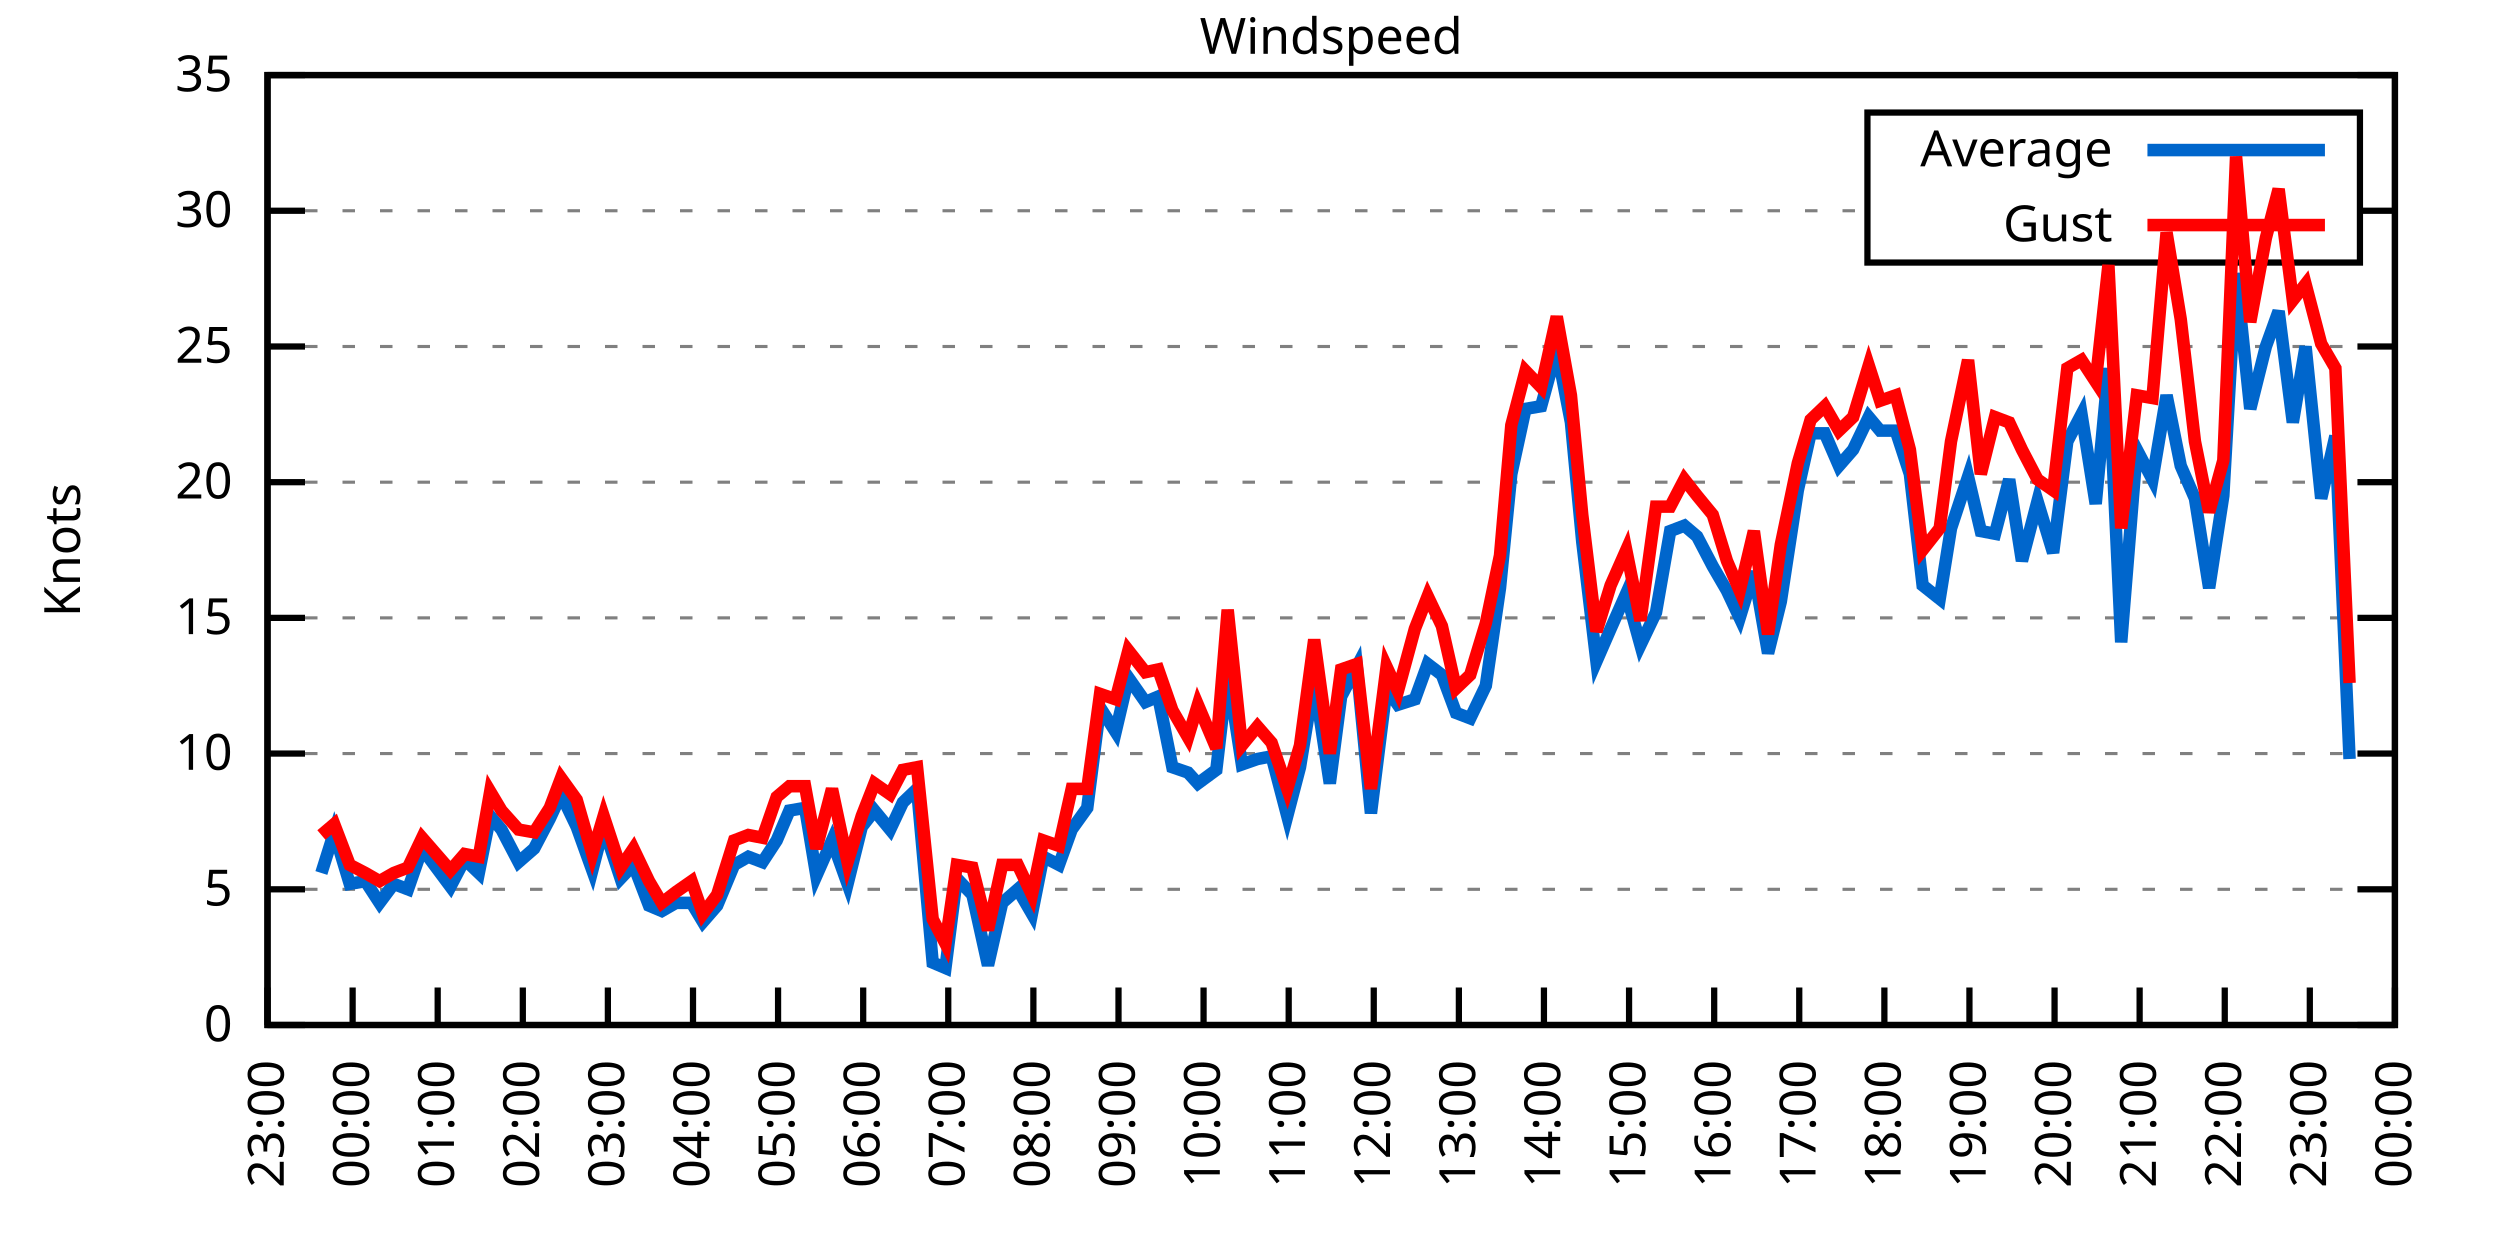
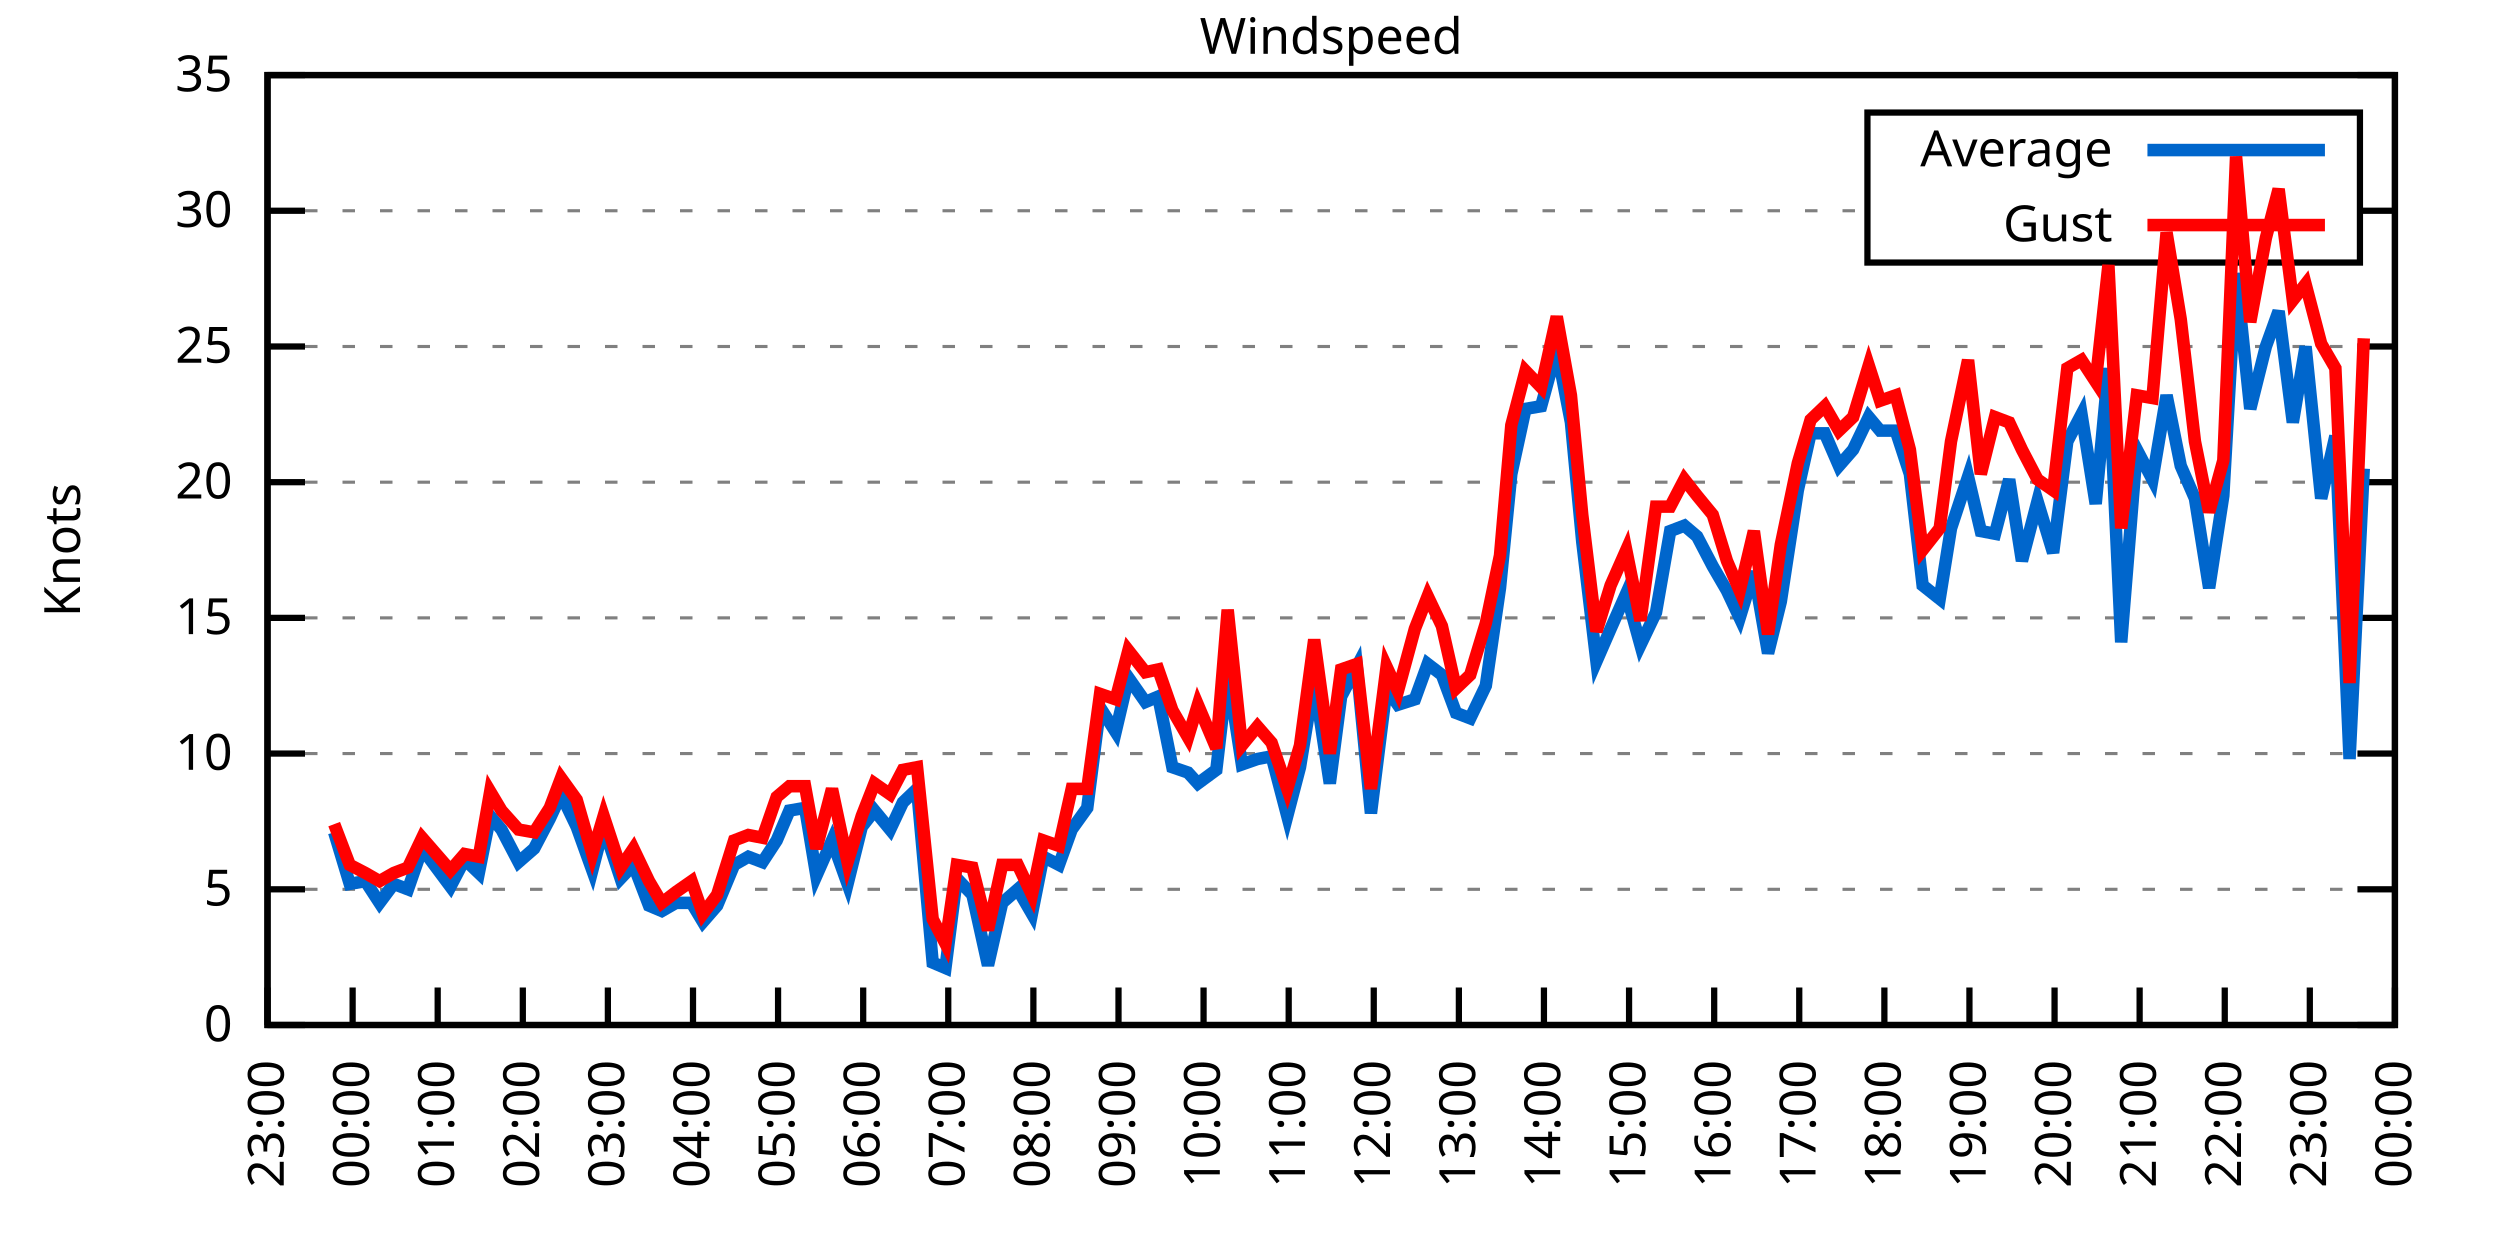
<svg xmlns="http://www.w3.org/2000/svg" xmlns:xlink="http://www.w3.org/1999/xlink" width="400" height="200" viewBox="0 0 400 200">
  <g id="gnuplot_canvas">
    <rect x="0" y="0" width="400" height="200" fill="none" />
    <defs>
      <circle id="gpDot" r="0.5" stroke-width="0.5" stroke="currentColor" />
      <path id="gpPt0" stroke-width="0.333" stroke="currentColor" d="M-1,0 h2 M0,-1 v2" />
      <path id="gpPt1" stroke-width="0.333" stroke="currentColor" d="M-1,-1 L1,1 M1,-1 L-1,1" />
      <path id="gpPt2" stroke-width="0.333" stroke="currentColor" d="M-1,0 L1,0 M0,-1 L0,1 M-1,-1 L1,1 M-1,1 L1,-1" />
      <rect id="gpPt3" stroke-width="0.333" stroke="currentColor" x="-1" y="-1" width="2" height="2" />
      <rect id="gpPt4" stroke-width="0.333" stroke="currentColor" fill="currentColor" x="-1" y="-1" width="2" height="2" />
      <circle id="gpPt5" stroke-width="0.333" stroke="currentColor" cx="0" cy="0" r="1" />
      <use xlink:href="#gpPt5" id="gpPt6" fill="currentColor" stroke="none" />
      <path id="gpPt7" stroke-width="0.333" stroke="currentColor" d="M0,-1.33 L-1.33,0.67 L1.33,0.67 z" />
      <use xlink:href="#gpPt7" id="gpPt8" fill="currentColor" stroke="none" />
      <use xlink:href="#gpPt7" id="gpPt9" stroke="currentColor" transform="rotate(180)" />
      <use xlink:href="#gpPt9" id="gpPt10" fill="currentColor" stroke="none" />
      <use xlink:href="#gpPt3" id="gpPt11" stroke="currentColor" transform="rotate(45)" />
      <use xlink:href="#gpPt11" id="gpPt12" fill="currentColor" stroke="none" />
      <path id="gpPt13" stroke-width="0.333" stroke="currentColor" d="M0,1.330 L1.265,0.411 L0.782,-1.067 L-0.782,-1.076 L-1.265,0.411 z" />
      <use xlink:href="#gpPt13" id="gpPt14" fill="currentColor" stroke="none" />
      <filter id="textbox" filterUnits="objectBoundingBox" x="0" y="0" height="1" width="1">
        <feFlood flood-color="white" flood-opacity="1" result="bgnd" />
        <feComposite in="SourceGraphic" in2="bgnd" operator="atop" />
      </filter>
      <filter id="greybox" filterUnits="objectBoundingBox" x="0" y="0" height="1" width="1">
        <feFlood flood-color="lightgrey" flood-opacity="1" result="grey" />
        <feComposite in="SourceGraphic" in2="grey" operator="atop" />
      </filter>
    </defs>
    <g fill="none" color="white" stroke="currentColor" stroke-width="1.00" stroke-linecap="butt" stroke-linejoin="miter">
</g>
    <g fill="none" color="black" stroke="currentColor" stroke-width="1.00" stroke-linecap="butt" stroke-linejoin="miter">
      <g stroke="none" shape-rendering="crispEdges">
        <polygon fill="rgb(255, 255, 255)" points="42.80,164.00 383.18,164.00 383.18,12.02 42.80,12.02 " />
      </g>
    </g>
    <g fill="none" color="black" stroke="currentColor" stroke-width="1.00" stroke-linecap="butt" stroke-linejoin="miter">
</g>
    <g fill="none" color="black" stroke="black" stroke-width="0.50" stroke-linecap="butt" stroke-linejoin="miter">
</g>
    <g fill="none" color="gray" stroke="currentColor" stroke-width="0.50" stroke-linecap="butt" stroke-linejoin="miter">
      <path stroke="gray" stroke-dasharray="2,4" class="gridline" d="M42.80,164.00 L383.19,164.00  " />
    </g>
    <g fill="none" color="gray" stroke="gray" stroke-width="1.00" stroke-linecap="butt" stroke-linejoin="miter">
</g>
    <g fill="none" color="black" stroke="currentColor" stroke-width="1.00" stroke-linecap="butt" stroke-linejoin="miter">
      <path stroke="black" d="M42.80,164.00 L48.80,164.00 M383.19,164.00 L377.19,164.00  " />
      <g transform="translate(37.20,166.60)" stroke="none" fill="black" font-family="Sans" font-size="8.00" text-anchor="end">
        <text>
          <tspan font-family="Sans"> 0</tspan>
        </text>
      </g>
    </g>
    <g fill="none" color="black" stroke="currentColor" stroke-width="1.00" stroke-linecap="butt" stroke-linejoin="miter">
</g>
    <g fill="none" color="black" stroke="black" stroke-width="0.50" stroke-linecap="butt" stroke-linejoin="miter">
</g>
    <g fill="none" color="gray" stroke="currentColor" stroke-width="0.50" stroke-linecap="butt" stroke-linejoin="miter">
      <path stroke="gray" stroke-dasharray="2,4" class="gridline" d="M42.80,142.29 L383.19,142.29  " />
    </g>
    <g fill="none" color="gray" stroke="gray" stroke-width="1.00" stroke-linecap="butt" stroke-linejoin="miter">
</g>
    <g fill="none" color="black" stroke="currentColor" stroke-width="1.00" stroke-linecap="butt" stroke-linejoin="miter">
      <path stroke="black" d="M42.80,142.29 L48.80,142.29 M383.19,142.29 L377.19,142.29  " />
      <g transform="translate(37.20,144.89)" stroke="none" fill="black" font-family="Sans" font-size="8.00" text-anchor="end">
        <text>
          <tspan font-family="Sans"> 5</tspan>
        </text>
      </g>
    </g>
    <g fill="none" color="black" stroke="currentColor" stroke-width="1.00" stroke-linecap="butt" stroke-linejoin="miter">
</g>
    <g fill="none" color="black" stroke="black" stroke-width="0.50" stroke-linecap="butt" stroke-linejoin="miter">
</g>
    <g fill="none" color="gray" stroke="currentColor" stroke-width="0.50" stroke-linecap="butt" stroke-linejoin="miter">
      <path stroke="gray" stroke-dasharray="2,4" class="gridline" d="M42.80,120.57 L383.19,120.57  " />
    </g>
    <g fill="none" color="gray" stroke="gray" stroke-width="1.00" stroke-linecap="butt" stroke-linejoin="miter">
</g>
    <g fill="none" color="black" stroke="currentColor" stroke-width="1.00" stroke-linecap="butt" stroke-linejoin="miter">
      <path stroke="black" d="M42.80,120.57 L48.80,120.57 M383.19,120.57 L377.19,120.57  " />
      <g transform="translate(37.20,123.17)" stroke="none" fill="black" font-family="Sans" font-size="8.00" text-anchor="end">
        <text>
          <tspan font-family="Sans"> 10</tspan>
        </text>
      </g>
    </g>
    <g fill="none" color="black" stroke="currentColor" stroke-width="1.00" stroke-linecap="butt" stroke-linejoin="miter">
</g>
    <g fill="none" color="black" stroke="black" stroke-width="0.50" stroke-linecap="butt" stroke-linejoin="miter">
</g>
    <g fill="none" color="gray" stroke="currentColor" stroke-width="0.50" stroke-linecap="butt" stroke-linejoin="miter">
      <path stroke="gray" stroke-dasharray="2,4" class="gridline" d="M42.80,98.86 L383.19,98.86  " />
    </g>
    <g fill="none" color="gray" stroke="gray" stroke-width="1.00" stroke-linecap="butt" stroke-linejoin="miter">
</g>
    <g fill="none" color="black" stroke="currentColor" stroke-width="1.00" stroke-linecap="butt" stroke-linejoin="miter">
      <path stroke="black" d="M42.80,98.86 L48.80,98.86 M383.19,98.86 L377.19,98.86  " />
      <g transform="translate(37.20,101.46)" stroke="none" fill="black" font-family="Sans" font-size="8.00" text-anchor="end">
        <text>
          <tspan font-family="Sans"> 15</tspan>
        </text>
      </g>
    </g>
    <g fill="none" color="black" stroke="currentColor" stroke-width="1.00" stroke-linecap="butt" stroke-linejoin="miter">
</g>
    <g fill="none" color="black" stroke="black" stroke-width="0.50" stroke-linecap="butt" stroke-linejoin="miter">
</g>
    <g fill="none" color="gray" stroke="currentColor" stroke-width="0.50" stroke-linecap="butt" stroke-linejoin="miter">
      <path stroke="gray" stroke-dasharray="2,4" class="gridline" d="M42.80,77.15 L383.19,77.15  " />
    </g>
    <g fill="none" color="gray" stroke="gray" stroke-width="1.00" stroke-linecap="butt" stroke-linejoin="miter">
</g>
    <g fill="none" color="black" stroke="currentColor" stroke-width="1.00" stroke-linecap="butt" stroke-linejoin="miter">
      <path stroke="black" d="M42.80,77.15 L48.80,77.15 M383.19,77.15 L377.19,77.15  " />
      <g transform="translate(37.20,79.75)" stroke="none" fill="black" font-family="Sans" font-size="8.00" text-anchor="end">
        <text>
          <tspan font-family="Sans"> 20</tspan>
        </text>
      </g>
    </g>
    <g fill="none" color="black" stroke="currentColor" stroke-width="1.00" stroke-linecap="butt" stroke-linejoin="miter">
</g>
    <g fill="none" color="black" stroke="black" stroke-width="0.50" stroke-linecap="butt" stroke-linejoin="miter">
</g>
    <g fill="none" color="gray" stroke="currentColor" stroke-width="0.50" stroke-linecap="butt" stroke-linejoin="miter">
      <path stroke="gray" stroke-dasharray="2,4" class="gridline" d="M42.80,55.44 L383.19,55.44  " />
    </g>
    <g fill="none" color="gray" stroke="gray" stroke-width="1.00" stroke-linecap="butt" stroke-linejoin="miter">
</g>
    <g fill="none" color="black" stroke="currentColor" stroke-width="1.00" stroke-linecap="butt" stroke-linejoin="miter">
      <path stroke="black" d="M42.80,55.44 L48.80,55.44 M383.19,55.44 L377.19,55.44  " />
      <g transform="translate(37.20,58.04)" stroke="none" fill="black" font-family="Sans" font-size="8.00" text-anchor="end">
        <text>
          <tspan font-family="Sans"> 25</tspan>
        </text>
      </g>
    </g>
    <g fill="none" color="black" stroke="currentColor" stroke-width="1.00" stroke-linecap="butt" stroke-linejoin="miter">
</g>
    <g fill="none" color="black" stroke="black" stroke-width="0.50" stroke-linecap="butt" stroke-linejoin="miter">
</g>
    <g fill="none" color="gray" stroke="currentColor" stroke-width="0.50" stroke-linecap="butt" stroke-linejoin="miter">
      <path stroke="gray" stroke-dasharray="2,4" class="gridline" d="M42.80,33.72 L298.79,33.72 M377.59,33.72 L383.19,33.72  " />
    </g>
    <g fill="none" color="gray" stroke="gray" stroke-width="1.00" stroke-linecap="butt" stroke-linejoin="miter">
</g>
    <g fill="none" color="black" stroke="currentColor" stroke-width="1.00" stroke-linecap="butt" stroke-linejoin="miter">
      <path stroke="black" d="M42.80,33.72 L48.80,33.72 M383.19,33.72 L377.19,33.72  " />
      <g transform="translate(37.20,36.32)" stroke="none" fill="black" font-family="Sans" font-size="8.00" text-anchor="end">
        <text>
          <tspan font-family="Sans"> 30</tspan>
        </text>
      </g>
    </g>
    <g fill="none" color="black" stroke="currentColor" stroke-width="1.00" stroke-linecap="butt" stroke-linejoin="miter">
</g>
    <g fill="none" color="black" stroke="black" stroke-width="0.50" stroke-linecap="butt" stroke-linejoin="miter">
</g>
    <g fill="none" color="gray" stroke="currentColor" stroke-width="0.50" stroke-linecap="butt" stroke-linejoin="miter">
      <path stroke="gray" stroke-dasharray="2,4" class="gridline" d="M42.80,12.01 L383.19,12.01  " />
    </g>
    <g fill="none" color="gray" stroke="gray" stroke-width="1.00" stroke-linecap="butt" stroke-linejoin="miter">
</g>
    <g fill="none" color="black" stroke="currentColor" stroke-width="1.00" stroke-linecap="butt" stroke-linejoin="miter">
      <path stroke="black" d="M42.80,12.01 L48.80,12.01 M383.19,12.01 L377.19,12.01  " />
      <g transform="translate(37.20,14.61)" stroke="none" fill="black" font-family="Sans" font-size="8.00" text-anchor="end">
        <text>
          <tspan font-family="Sans"> 35</tspan>
        </text>
      </g>
    </g>
    <g fill="none" color="black" stroke="currentColor" stroke-width="1.00" stroke-linecap="butt" stroke-linejoin="miter">
      <path stroke="black" d="M42.80,164.00 L42.80,158.00  " />
      <g transform="translate(45.40,169.60) rotate(270.00)" stroke="none" fill="black" font-family="Sans" font-size="8.00" text-anchor="end">
        <text>
          <tspan font-family="Sans">23:00</tspan>
        </text>
      </g>
    </g>
    <g fill="none" color="black" stroke="currentColor" stroke-width="1.00" stroke-linecap="butt" stroke-linejoin="miter">
      <path stroke="black" d="M56.42,164.00 L56.42,158.00  " />
      <g transform="translate(59.02,169.60) rotate(270.00)" stroke="none" fill="black" font-family="Sans" font-size="8.00" text-anchor="end">
        <text>
          <tspan font-family="Sans">00:00</tspan>
        </text>
      </g>
    </g>
    <g fill="none" color="black" stroke="currentColor" stroke-width="1.00" stroke-linecap="butt" stroke-linejoin="miter">
      <path stroke="black" d="M70.03,164.00 L70.03,158.00  " />
      <g transform="translate(72.63,169.60) rotate(270.00)" stroke="none" fill="black" font-family="Sans" font-size="8.00" text-anchor="end">
        <text>
          <tspan font-family="Sans">01:00</tspan>
        </text>
      </g>
    </g>
    <g fill="none" color="black" stroke="currentColor" stroke-width="1.00" stroke-linecap="butt" stroke-linejoin="miter">
      <path stroke="black" d="M83.65,164.00 L83.65,158.00  " />
      <g transform="translate(86.25,169.60) rotate(270.00)" stroke="none" fill="black" font-family="Sans" font-size="8.00" text-anchor="end">
        <text>
          <tspan font-family="Sans">02:00</tspan>
        </text>
      </g>
    </g>
    <g fill="none" color="black" stroke="currentColor" stroke-width="1.00" stroke-linecap="butt" stroke-linejoin="miter">
      <path stroke="black" d="M97.26,164.00 L97.26,158.00  " />
      <g transform="translate(99.86,169.60) rotate(270.00)" stroke="none" fill="black" font-family="Sans" font-size="8.00" text-anchor="end">
        <text>
          <tspan font-family="Sans">03:00</tspan>
        </text>
      </g>
    </g>
    <g fill="none" color="black" stroke="currentColor" stroke-width="1.00" stroke-linecap="butt" stroke-linejoin="miter">
      <path stroke="black" d="M110.88,164.00 L110.88,158.00  " />
      <g transform="translate(113.48,169.60) rotate(270.00)" stroke="none" fill="black" font-family="Sans" font-size="8.00" text-anchor="end">
        <text>
          <tspan font-family="Sans">04:00</tspan>
        </text>
      </g>
    </g>
    <g fill="none" color="black" stroke="currentColor" stroke-width="1.00" stroke-linecap="butt" stroke-linejoin="miter">
      <path stroke="black" d="M124.49,164.00 L124.49,158.00  " />
      <g transform="translate(127.09,169.60) rotate(270.00)" stroke="none" fill="black" font-family="Sans" font-size="8.00" text-anchor="end">
        <text>
          <tspan font-family="Sans">05:00</tspan>
        </text>
      </g>
    </g>
    <g fill="none" color="black" stroke="currentColor" stroke-width="1.00" stroke-linecap="butt" stroke-linejoin="miter">
      <path stroke="black" d="M138.11,164.00 L138.11,158.00  " />
      <g transform="translate(140.71,169.60) rotate(270.00)" stroke="none" fill="black" font-family="Sans" font-size="8.00" text-anchor="end">
        <text>
          <tspan font-family="Sans">06:00</tspan>
        </text>
      </g>
    </g>
    <g fill="none" color="black" stroke="currentColor" stroke-width="1.00" stroke-linecap="butt" stroke-linejoin="miter">
      <path stroke="black" d="M151.72,164.00 L151.72,158.00  " />
      <g transform="translate(154.32,169.60) rotate(270.00)" stroke="none" fill="black" font-family="Sans" font-size="8.00" text-anchor="end">
        <text>
          <tspan font-family="Sans">07:00</tspan>
        </text>
      </g>
    </g>
    <g fill="none" color="black" stroke="currentColor" stroke-width="1.00" stroke-linecap="butt" stroke-linejoin="miter">
      <path stroke="black" d="M165.34,164.00 L165.34,158.00  " />
      <g transform="translate(167.94,169.60) rotate(270.00)" stroke="none" fill="black" font-family="Sans" font-size="8.00" text-anchor="end">
        <text>
          <tspan font-family="Sans">08:00</tspan>
        </text>
      </g>
    </g>
    <g fill="none" color="black" stroke="currentColor" stroke-width="1.00" stroke-linecap="butt" stroke-linejoin="miter">
      <path stroke="black" d="M178.96,164.00 L178.96,158.00  " />
      <g transform="translate(181.56,169.60) rotate(270.00)" stroke="none" fill="black" font-family="Sans" font-size="8.00" text-anchor="end">
        <text>
          <tspan font-family="Sans">09:00</tspan>
        </text>
      </g>
    </g>
    <g fill="none" color="black" stroke="currentColor" stroke-width="1.00" stroke-linecap="butt" stroke-linejoin="miter">
      <path stroke="black" d="M192.57,164.00 L192.57,158.00  " />
      <g transform="translate(195.17,169.60) rotate(270.00)" stroke="none" fill="black" font-family="Sans" font-size="8.00" text-anchor="end">
        <text>
          <tspan font-family="Sans">10:00</tspan>
        </text>
      </g>
    </g>
    <g fill="none" color="black" stroke="currentColor" stroke-width="1.00" stroke-linecap="butt" stroke-linejoin="miter">
      <path stroke="black" d="M206.19,164.00 L206.19,158.00  " />
      <g transform="translate(208.79,169.60) rotate(270.00)" stroke="none" fill="black" font-family="Sans" font-size="8.00" text-anchor="end">
        <text>
          <tspan font-family="Sans">11:00</tspan>
        </text>
      </g>
    </g>
    <g fill="none" color="black" stroke="currentColor" stroke-width="1.00" stroke-linecap="butt" stroke-linejoin="miter">
      <path stroke="black" d="M219.80,164.00 L219.80,158.00  " />
      <g transform="translate(222.40,169.60) rotate(270.00)" stroke="none" fill="black" font-family="Sans" font-size="8.00" text-anchor="end">
        <text>
          <tspan font-family="Sans">12:00</tspan>
        </text>
      </g>
    </g>
    <g fill="none" color="black" stroke="currentColor" stroke-width="1.00" stroke-linecap="butt" stroke-linejoin="miter">
      <path stroke="black" d="M233.42,164.00 L233.42,158.00  " />
      <g transform="translate(236.02,169.60) rotate(270.00)" stroke="none" fill="black" font-family="Sans" font-size="8.00" text-anchor="end">
        <text>
          <tspan font-family="Sans">13:00</tspan>
        </text>
      </g>
    </g>
    <g fill="none" color="black" stroke="currentColor" stroke-width="1.00" stroke-linecap="butt" stroke-linejoin="miter">
      <path stroke="black" d="M247.03,164.00 L247.03,158.00  " />
      <g transform="translate(249.63,169.60) rotate(270.00)" stroke="none" fill="black" font-family="Sans" font-size="8.00" text-anchor="end">
        <text>
          <tspan font-family="Sans">14:00</tspan>
        </text>
      </g>
    </g>
    <g fill="none" color="black" stroke="currentColor" stroke-width="1.00" stroke-linecap="butt" stroke-linejoin="miter">
      <path stroke="black" d="M260.65,164.00 L260.65,158.00  " />
      <g transform="translate(263.25,169.60) rotate(270.00)" stroke="none" fill="black" font-family="Sans" font-size="8.00" text-anchor="end">
        <text>
          <tspan font-family="Sans">15:00</tspan>
        </text>
      </g>
    </g>
    <g fill="none" color="black" stroke="currentColor" stroke-width="1.00" stroke-linecap="butt" stroke-linejoin="miter">
      <path stroke="black" d="M274.27,164.00 L274.27,158.00  " />
      <g transform="translate(276.87,169.60) rotate(270.00)" stroke="none" fill="black" font-family="Sans" font-size="8.00" text-anchor="end">
        <text>
          <tspan font-family="Sans">16:00</tspan>
        </text>
      </g>
    </g>
    <g fill="none" color="black" stroke="currentColor" stroke-width="1.00" stroke-linecap="butt" stroke-linejoin="miter">
      <path stroke="black" d="M287.88,164.00 L287.88,158.00  " />
      <g transform="translate(290.48,169.60) rotate(270.00)" stroke="none" fill="black" font-family="Sans" font-size="8.00" text-anchor="end">
        <text>
          <tspan font-family="Sans">17:00</tspan>
        </text>
      </g>
    </g>
    <g fill="none" color="black" stroke="currentColor" stroke-width="1.00" stroke-linecap="butt" stroke-linejoin="miter">
      <path stroke="black" d="M301.50,164.00 L301.50,158.00  " />
      <g transform="translate(304.10,169.60) rotate(270.00)" stroke="none" fill="black" font-family="Sans" font-size="8.00" text-anchor="end">
        <text>
          <tspan font-family="Sans">18:00</tspan>
        </text>
      </g>
    </g>
    <g fill="none" color="black" stroke="currentColor" stroke-width="1.00" stroke-linecap="butt" stroke-linejoin="miter">
      <path stroke="black" d="M315.11,164.00 L315.11,158.00  " />
      <g transform="translate(317.71,169.60) rotate(270.00)" stroke="none" fill="black" font-family="Sans" font-size="8.00" text-anchor="end">
        <text>
          <tspan font-family="Sans">19:00</tspan>
        </text>
      </g>
    </g>
    <g fill="none" color="black" stroke="currentColor" stroke-width="1.00" stroke-linecap="butt" stroke-linejoin="miter">
      <path stroke="black" d="M328.73,164.00 L328.73,158.00  " />
      <g transform="translate(331.33,169.60) rotate(270.00)" stroke="none" fill="black" font-family="Sans" font-size="8.00" text-anchor="end">
        <text>
          <tspan font-family="Sans">20:00</tspan>
        </text>
      </g>
    </g>
    <g fill="none" color="black" stroke="currentColor" stroke-width="1.00" stroke-linecap="butt" stroke-linejoin="miter">
      <path stroke="black" d="M342.34,164.00 L342.34,158.00  " />
      <g transform="translate(344.94,169.60) rotate(270.00)" stroke="none" fill="black" font-family="Sans" font-size="8.00" text-anchor="end">
        <text>
          <tspan font-family="Sans">21:00</tspan>
        </text>
      </g>
    </g>
    <g fill="none" color="black" stroke="currentColor" stroke-width="1.00" stroke-linecap="butt" stroke-linejoin="miter">
      <path stroke="black" d="M355.96,164.00 L355.96,158.00  " />
      <g transform="translate(358.56,169.60) rotate(270.00)" stroke="none" fill="black" font-family="Sans" font-size="8.00" text-anchor="end">
        <text>
          <tspan font-family="Sans">22:00</tspan>
        </text>
      </g>
    </g>
    <g fill="none" color="black" stroke="currentColor" stroke-width="1.00" stroke-linecap="butt" stroke-linejoin="miter">
      <path stroke="black" d="M369.57,164.00 L369.57,158.00  " />
      <g transform="translate(372.17,169.60) rotate(270.00)" stroke="none" fill="black" font-family="Sans" font-size="8.00" text-anchor="end">
        <text>
          <tspan font-family="Sans">23:00</tspan>
        </text>
      </g>
    </g>
    <g fill="none" color="black" stroke="currentColor" stroke-width="1.00" stroke-linecap="butt" stroke-linejoin="miter">
      <path stroke="black" d="M383.19,164.00 L383.19,158.00  " />
      <g transform="translate(385.79,169.60) rotate(270.00)" stroke="none" fill="black" font-family="Sans" font-size="8.00" text-anchor="end">
        <text>
          <tspan font-family="Sans">00:00</tspan>
        </text>
      </g>
    </g>
    <g fill="none" color="black" stroke="currentColor" stroke-width="1.00" stroke-linecap="butt" stroke-linejoin="miter">
</g>
    <g fill="none" color="black" stroke="currentColor" stroke-width="1.00" stroke-linecap="butt" stroke-linejoin="miter">
      <path stroke="black" d="M42.80,12.01 L42.80,164.00 L383.19,164.00 L383.19,12.01 L42.80,12.01 Z  " />
    </g>
    <g fill="none" color="black" stroke="currentColor" stroke-width="1.00" stroke-linecap="butt" stroke-linejoin="miter">
</g>
    <g fill="none" color="black" stroke="currentColor" stroke-width="1.00" stroke-linecap="butt" stroke-linejoin="miter">
      <path stroke="black" d="M298.79,42.01 L298.79,18.01 L377.59,18.01 L377.59,42.01 L298.79,42.01 Z  " />
    </g>
    <g id="Windspeed_plot_1">
      <g fill="none" color="white" stroke="black" stroke-width="2.00" stroke-linecap="butt" stroke-linejoin="miter">
</g>
      <g fill="none" color="black" stroke="currentColor" stroke-width="2.00" stroke-linecap="butt" stroke-linejoin="miter">
        <g transform="translate(337.99,26.61)" stroke="none" fill="black" font-family="Sans" font-size="8.00" text-anchor="end">
          <text>
            <tspan font-family="Sans">Average</tspan>
          </text>
        </g>
      </g>
      <g fill="none" color="black" stroke="currentColor" stroke-width="2.00" stroke-linecap="butt" stroke-linejoin="miter">
-         <path stroke="rgb(  0, 102, 204)" d="M343.59,24.01 L371.99,24.01 M51.42,139.68 L53.47,133.17 L55.96,141.42 L58.46,140.98 L60.73,144.46 L63.00,141.42   L65.27,142.29 L67.54,135.77 L72.07,141.85 L74.34,137.51 L76.61,139.68 L78.43,130.56 L80.24,132.73 L82.97,137.94   L85.46,135.77 L87.96,131.00 L89.77,127.09 L92.27,132.30 L94.77,139.25 L96.58,132.30 L99.30,140.55 L101.35,138.38   L103.84,144.89 L105.89,145.76 L108.15,144.46 L110.65,144.46 L112.47,147.50 L114.74,144.89 L117.46,138.38 L119.73,137.08   L122.00,137.94 L124.27,134.47 L126.31,129.69 L128.81,129.26 L130.62,140.12 L133.12,134.47 L135.61,141.42 L137.88,132.30   L139.92,129.69 L142.42,132.73 L144.46,128.39 L146.73,126.22 L149.23,154.01 L151.27,154.88 L153.09,140.55 L155.58,143.16   L158.08,154.45 L160.35,144.46 L162.84,142.29 L165.11,146.20 L166.93,137.08 L169.43,138.38 L171.47,132.73 L173.96,129.26   L176.01,113.19 L178.50,117.10 L180.54,108.42 L183.27,112.32 L185.31,111.45 L187.58,122.75 L190.08,123.61 L191.66,125.35   L194.61,123.18 L196.43,107.55 L198.70,122.31 L201.19,121.44 L203.46,121.01 L205.96,130.56 L208.00,122.75 L210.27,108.85   L212.77,125.35 L214.58,111.45 L217.08,106.68 L219.35,130.13 L221.85,110.15 L223.66,112.76 L226.38,111.89 L228.43,106.24   L230.70,107.98 L232.96,114.06 L235.23,114.93 L237.73,109.72 L240.00,94.08 L241.81,75.85 L244.08,65.42 L246.58,64.99   L249.08,55.87 L251.35,67.59 L253.16,86.70 L255.43,105.81 L257.70,100.60 L260.20,94.95 L262.47,103.20 L264.96,97.99   L267.23,84.97 L269.50,84.10 L271.54,85.83 L274.04,90.61 L276.31,94.52 L278.35,98.86 L280.62,91.48 L282.89,104.51   L284.93,96.26 L287.65,78.45 L289.70,69.33 L291.97,69.33 L294.23,74.54 L296.50,71.94 L299.00,66.73 L300.82,68.90   L303.31,68.90 L305.58,75.85 L307.62,93.65 L310.35,95.82 L312.16,84.53 L314.89,76.28 L316.93,84.97 L319.20,85.40   L321.47,76.71 L323.51,89.74 L326.00,80.19 L328.50,88.44 L330.77,70.63 L333.04,66.29 L335.31,80.62 L337.35,58.91   L339.39,102.77 L341.89,71.94 L344.39,76.71 L346.65,63.25 L348.92,74.54 L351.19,79.75 L353.46,94.08 L355.73,79.32   L357.77,43.71 L360.04,65.42 L362.54,55.44 L364.58,49.79 L366.85,67.59 L368.89,55.44 L371.39,79.75 L373.66,69.77   L375.93,121.44  " />
+         <path stroke="rgb(  0, 102, 204)" d="M343.59,24.01 L371.99,24.01 M53.47,133.17 L55.96,141.42 L58.46,140.98 L60.73,144.46 L63.00,141.42 L65.27,142.29   L67.54,135.77 L72.07,141.85 L74.34,137.51 L76.61,139.68 L78.43,130.56 L80.24,132.73 L82.97,137.94 L85.46,135.77   L87.96,131.00 L89.77,127.09 L92.27,132.30 L94.77,139.25 L96.58,132.30 L99.30,140.55 L101.35,138.38 L103.84,144.89   L105.89,145.76 L108.15,144.46 L110.65,144.46 L112.47,147.50 L114.74,144.89 L117.46,138.38 L119.73,137.08 L122.00,137.94   L124.27,134.47 L126.31,129.69 L128.81,129.26 L130.62,140.12 L133.12,134.47 L135.61,141.42 L137.88,132.30 L139.92,129.69   L142.42,132.73 L144.46,128.39 L146.73,126.22 L149.23,154.01 L151.27,154.88 L153.09,140.55 L155.58,143.16 L158.08,154.45   L160.35,144.46 L162.84,142.29 L165.11,146.20 L166.93,137.08 L169.43,138.38 L171.47,132.73 L173.96,129.26 L176.01,113.19   L178.50,117.10 L180.54,108.42 L183.27,112.32 L185.31,111.45 L187.58,122.75 L190.08,123.61 L191.66,125.35 L194.61,123.18   L196.43,107.55 L198.70,122.31 L201.19,121.44 L203.46,121.01 L205.96,130.56 L208.00,122.75 L210.27,108.85 L212.77,125.35   L214.58,111.45 L217.08,106.68 L219.35,130.13 L221.85,110.15 L223.66,112.76 L226.38,111.89 L228.43,106.24 L230.70,107.98   L232.96,114.06 L235.23,114.93 L237.73,109.72 L240.00,94.08 L241.81,75.85 L244.08,65.42 L246.58,64.99 L249.08,55.87   L251.35,67.59 L253.16,86.70 L255.43,105.81 L257.70,100.60 L260.20,94.95 L262.47,103.20 L264.96,97.99 L267.23,84.97   L269.50,84.10 L271.54,85.83 L274.04,90.61 L276.31,94.52 L278.35,98.86 L280.62,91.48 L282.89,104.51 L284.93,96.26   L287.65,78.45 L289.70,69.33 L291.97,69.33 L294.23,74.54 L296.50,71.94 L299.00,66.73 L300.82,68.90 L303.31,68.90   L305.58,75.85 L307.62,93.65 L310.35,95.82 L312.16,84.53 L314.89,76.28 L316.93,84.97 L319.20,85.40 L321.47,76.71   L323.51,89.74 L326.00,80.19 L328.50,88.44 L330.77,70.63 L333.04,66.29 L335.31,80.62 L337.35,58.91 L339.39,102.77   L341.89,71.94 L344.39,76.71 L346.65,63.25 L348.92,74.54 L351.19,79.75 L353.46,94.08 L355.73,79.32 L357.77,43.71   L360.04,65.42 L362.54,55.44 L364.58,49.79 L366.85,67.59 L368.89,55.44 L371.39,79.75 L373.66,69.77 L375.93,121.44   L378.20,74.98  " />
      </g>
    </g>
    <g id="Windspeed_plot_2">
      <g fill="none" color="black" stroke="currentColor" stroke-width="2.00" stroke-linecap="butt" stroke-linejoin="miter">
        <g transform="translate(337.99,38.61)" stroke="none" fill="black" font-family="Sans" font-size="8.00" text-anchor="end">
          <text>
            <tspan font-family="Sans">Gust</tspan>
          </text>
        </g>
      </g>
      <g fill="none" color="black" stroke="currentColor" stroke-width="2.00" stroke-linecap="butt" stroke-linejoin="miter">
-         <path stroke="rgb(255,   0,   0)" d="M343.59,36.01 L371.99,36.01 M51.42,133.60 L53.47,131.86 L55.96,138.38 L58.46,139.68 L60.73,140.98 L63.00,139.68   L65.27,138.81 L67.54,134.04 L72.07,139.25 L74.34,136.64 L76.61,137.08 L78.43,126.65 L80.24,129.69 L82.97,132.73   L85.46,133.17 L87.96,129.26 L89.77,124.48 L92.27,127.96 L94.77,136.64 L96.58,130.56 L99.30,138.81 L101.35,135.77   L103.84,140.98 L105.89,144.46 L108.15,142.72 L110.65,140.98 L112.47,146.20 L114.74,143.16 L117.46,134.47 L119.73,133.60   L122.00,134.04 L124.27,127.52 L126.31,125.79 L128.81,125.79 L130.62,135.77 L133.12,126.22 L135.61,137.94 L137.88,130.56   L139.92,125.35 L142.42,127.09 L144.46,123.18 L146.73,122.75 L149.23,147.06 L151.27,150.97 L153.09,138.38 L155.58,138.81   L158.08,148.80 L160.35,138.38 L162.84,138.38 L165.11,143.16 L166.93,134.47 L169.43,135.34 L171.47,126.22 L173.96,126.22   L176.01,111.02 L178.50,111.89 L180.54,104.07 L183.27,107.55 L185.31,107.11 L187.58,113.63 L190.08,117.97 L191.66,112.76   L194.61,119.71 L196.43,97.56 L198.70,119.27 L201.19,116.23 L203.46,118.84 L205.96,126.22 L208.00,119.27 L210.27,102.34   L212.77,120.57 L214.58,107.11 L217.08,106.24 L219.35,126.22 L221.85,106.68 L223.66,110.59 L226.38,100.60 L228.43,95.39   L230.70,100.16 L232.96,110.15 L235.23,107.98 L237.73,99.73 L240.00,88.87 L241.81,68.03 L244.08,59.34 L246.58,61.95   L249.08,50.66 L251.35,63.25 L253.16,82.36 L255.43,101.03 L257.70,93.65 L260.20,88.00 L262.47,99.30 L264.96,81.06   L267.23,81.06 L269.50,76.71 L271.54,79.32 L274.04,82.36 L276.31,89.74 L278.35,94.52 L280.62,84.97 L282.89,101.47   L284.93,87.14 L287.65,74.11 L289.70,67.16 L291.97,64.99 L294.23,68.90 L296.50,66.73 L299.00,58.48 L300.82,64.12   L303.31,63.25 L305.58,71.94 L307.62,88.00 L310.35,84.53 L312.16,70.63 L314.89,57.61 L316.93,75.85 L319.20,66.73   L321.47,67.59 L323.51,71.94 L326.00,76.71 L328.50,78.45 L330.77,58.91 L333.04,57.61 L335.31,61.08 L337.35,42.41   L339.39,84.53 L341.89,63.25 L344.39,63.69 L346.65,37.20 L348.92,51.09 L351.19,70.63 L353.46,81.93 L355.73,73.67   L357.77,25.04 L360.04,51.53 L362.54,38.07 L364.58,30.25 L366.85,48.05 L368.89,45.45 L371.39,55.00 L373.66,58.91   L375.93,109.28  " />
+         <path stroke="rgb(255,   0,   0)" d="M343.59,36.01 L371.99,36.01 M53.47,131.86 L55.96,138.38 L58.46,139.68 L60.73,140.98 L63.00,139.68 L65.27,138.81   L67.54,134.04 L72.07,139.25 L74.34,136.64 L76.61,137.08 L78.43,126.65 L80.24,129.69 L82.97,132.73 L85.46,133.17   L87.96,129.26 L89.77,124.48 L92.27,127.96 L94.77,136.64 L96.58,130.56 L99.30,138.81 L101.35,135.77 L103.84,140.98   L105.89,144.46 L108.15,142.72 L110.65,140.98 L112.47,146.20 L114.74,143.16 L117.46,134.47 L119.73,133.60 L122.00,134.04   L124.27,127.52 L126.31,125.79 L128.81,125.79 L130.62,135.77 L133.12,126.22 L135.61,137.94 L137.88,130.56 L139.92,125.35   L142.42,127.09 L144.46,123.18 L146.73,122.75 L149.23,147.06 L151.27,150.97 L153.09,138.38 L155.58,138.81 L158.08,148.80   L160.35,138.38 L162.84,138.38 L165.11,143.16 L166.93,134.47 L169.43,135.34 L171.47,126.22 L173.96,126.22 L176.01,111.02   L178.50,111.89 L180.54,104.07 L183.27,107.55 L185.31,107.11 L187.58,113.63 L190.08,117.97 L191.66,112.76 L194.61,119.71   L196.43,97.56 L198.70,119.27 L201.19,116.23 L203.46,118.84 L205.96,126.22 L208.00,119.27 L210.27,102.34 L212.77,120.57   L214.58,107.11 L217.08,106.24 L219.35,126.22 L221.85,106.68 L223.66,110.59 L226.38,100.60 L228.43,95.39 L230.70,100.16   L232.96,110.15 L235.23,107.98 L237.73,99.73 L240.00,88.87 L241.81,68.03 L244.08,59.34 L246.58,61.95 L249.08,50.66   L251.35,63.25 L253.16,82.36 L255.43,101.03 L257.70,93.65 L260.20,88.00 L262.47,99.30 L264.96,81.06 L267.23,81.06   L269.50,76.71 L271.54,79.32 L274.04,82.36 L276.31,89.74 L278.35,94.52 L280.62,84.97 L282.89,101.47 L284.93,87.14   L287.65,74.11 L289.70,67.16 L291.97,64.99 L294.23,68.90 L296.50,66.73 L299.00,58.48 L300.82,64.12 L303.31,63.25   L305.58,71.94 L307.62,88.00 L310.35,84.53 L312.16,70.63 L314.89,57.61 L316.93,75.85 L319.20,66.73 L321.47,67.59   L323.51,71.94 L326.00,76.71 L328.50,78.45 L330.77,58.91 L333.04,57.61 L335.31,61.08 L337.35,42.41 L339.39,84.53   L341.89,63.25 L344.39,63.69 L346.65,37.20 L348.92,51.09 L351.19,70.63 L353.46,81.93 L355.73,73.67 L357.77,25.04   L360.04,51.53 L362.54,38.07 L364.58,30.25 L366.85,48.05 L368.89,45.45 L371.39,55.00 L373.66,58.91 L375.93,109.28   L378.20,54.13  " />
      </g>
    </g>
    <g fill="none" color="black" stroke="currentColor" stroke-width="2.00" stroke-linecap="butt" stroke-linejoin="miter">
</g>
    <g fill="none" color="black" stroke="black" stroke-width="1.00" stroke-linecap="butt" stroke-linejoin="miter">
</g>
    <g fill="none" color="black" stroke="currentColor" stroke-width="1.00" stroke-linecap="butt" stroke-linejoin="miter">
      <path stroke="black" d="M42.80,12.01 L42.80,164.00 L383.19,164.00 L383.19,12.01 L42.80,12.01 Z  " />
      <g transform="translate(12.80,88.01) rotate(270.00)" stroke="none" fill="black" font-family="Sans" font-size="8.00" text-anchor="middle">
        <text>
          <tspan font-family="Sans">Knots</tspan>
        </text>
      </g>
    </g>
    <g fill="none" color="black" stroke="currentColor" stroke-width="1.00" stroke-linecap="butt" stroke-linejoin="miter">
</g>
    <g fill="none" color="black" stroke="currentColor" stroke-width="1.00" stroke-linecap="butt" stroke-linejoin="miter">
      <g transform="translate(212.99,8.61)" stroke="none" fill="black" font-family="Sans" font-size="8.00" text-anchor="middle">
        <text>
          <tspan font-family="Sans">Windspeed</tspan>
        </text>
      </g>
    </g>
    <g fill="none" color="black" stroke="currentColor" stroke-width="1.00" stroke-linecap="butt" stroke-linejoin="miter">
</g>
  </g>
</svg>
